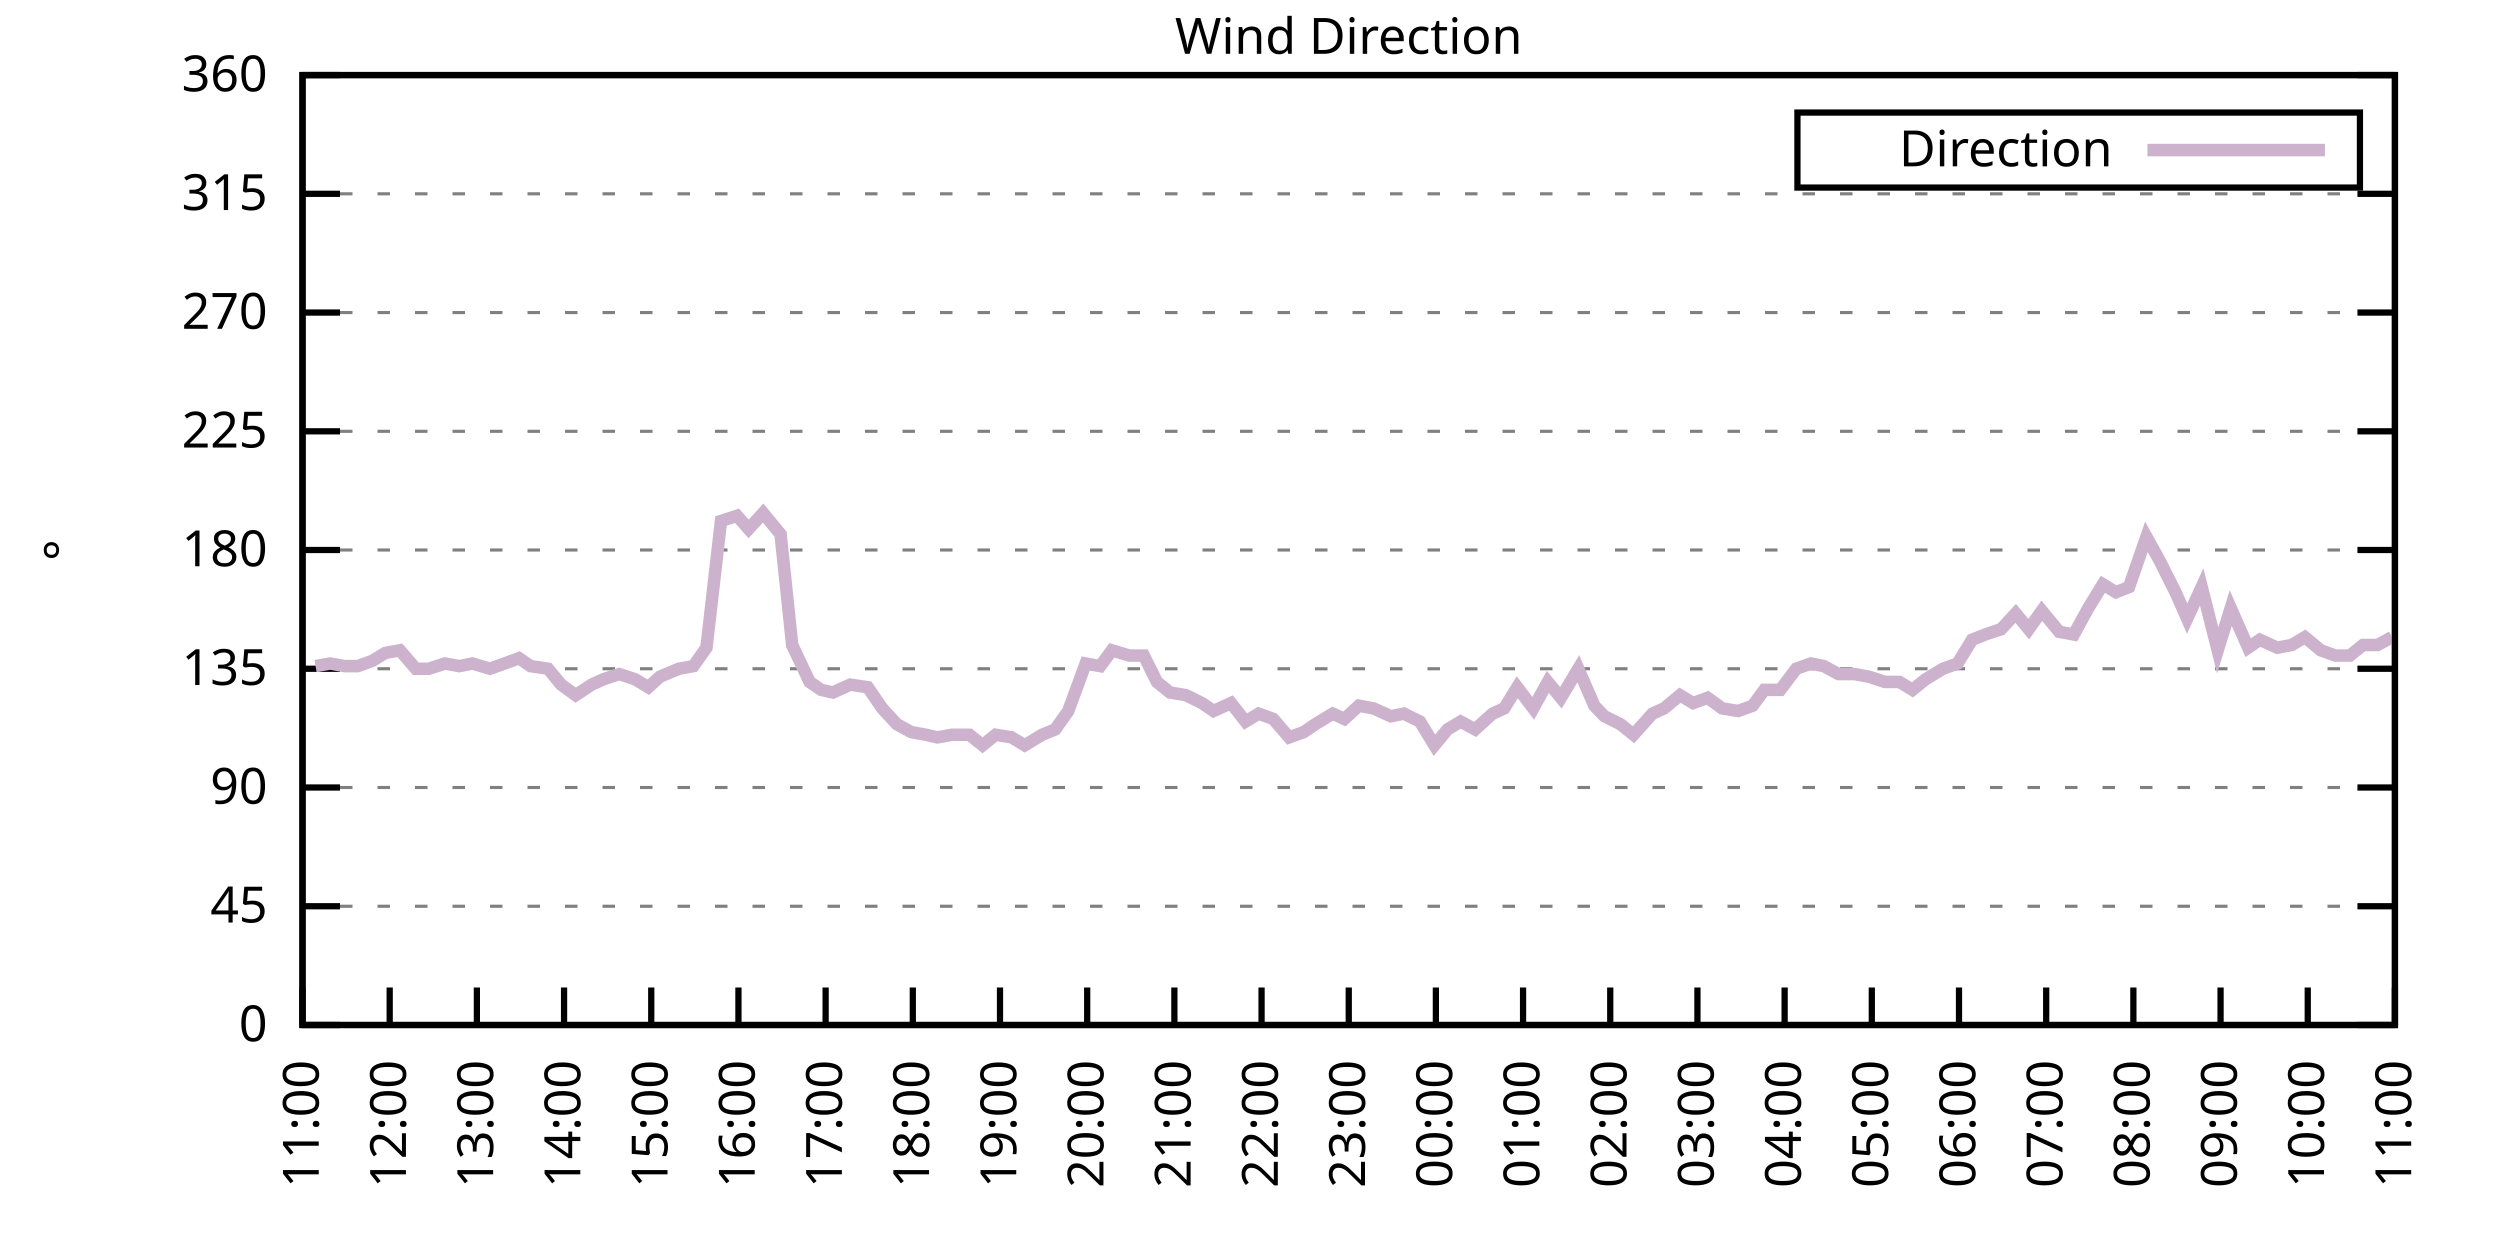
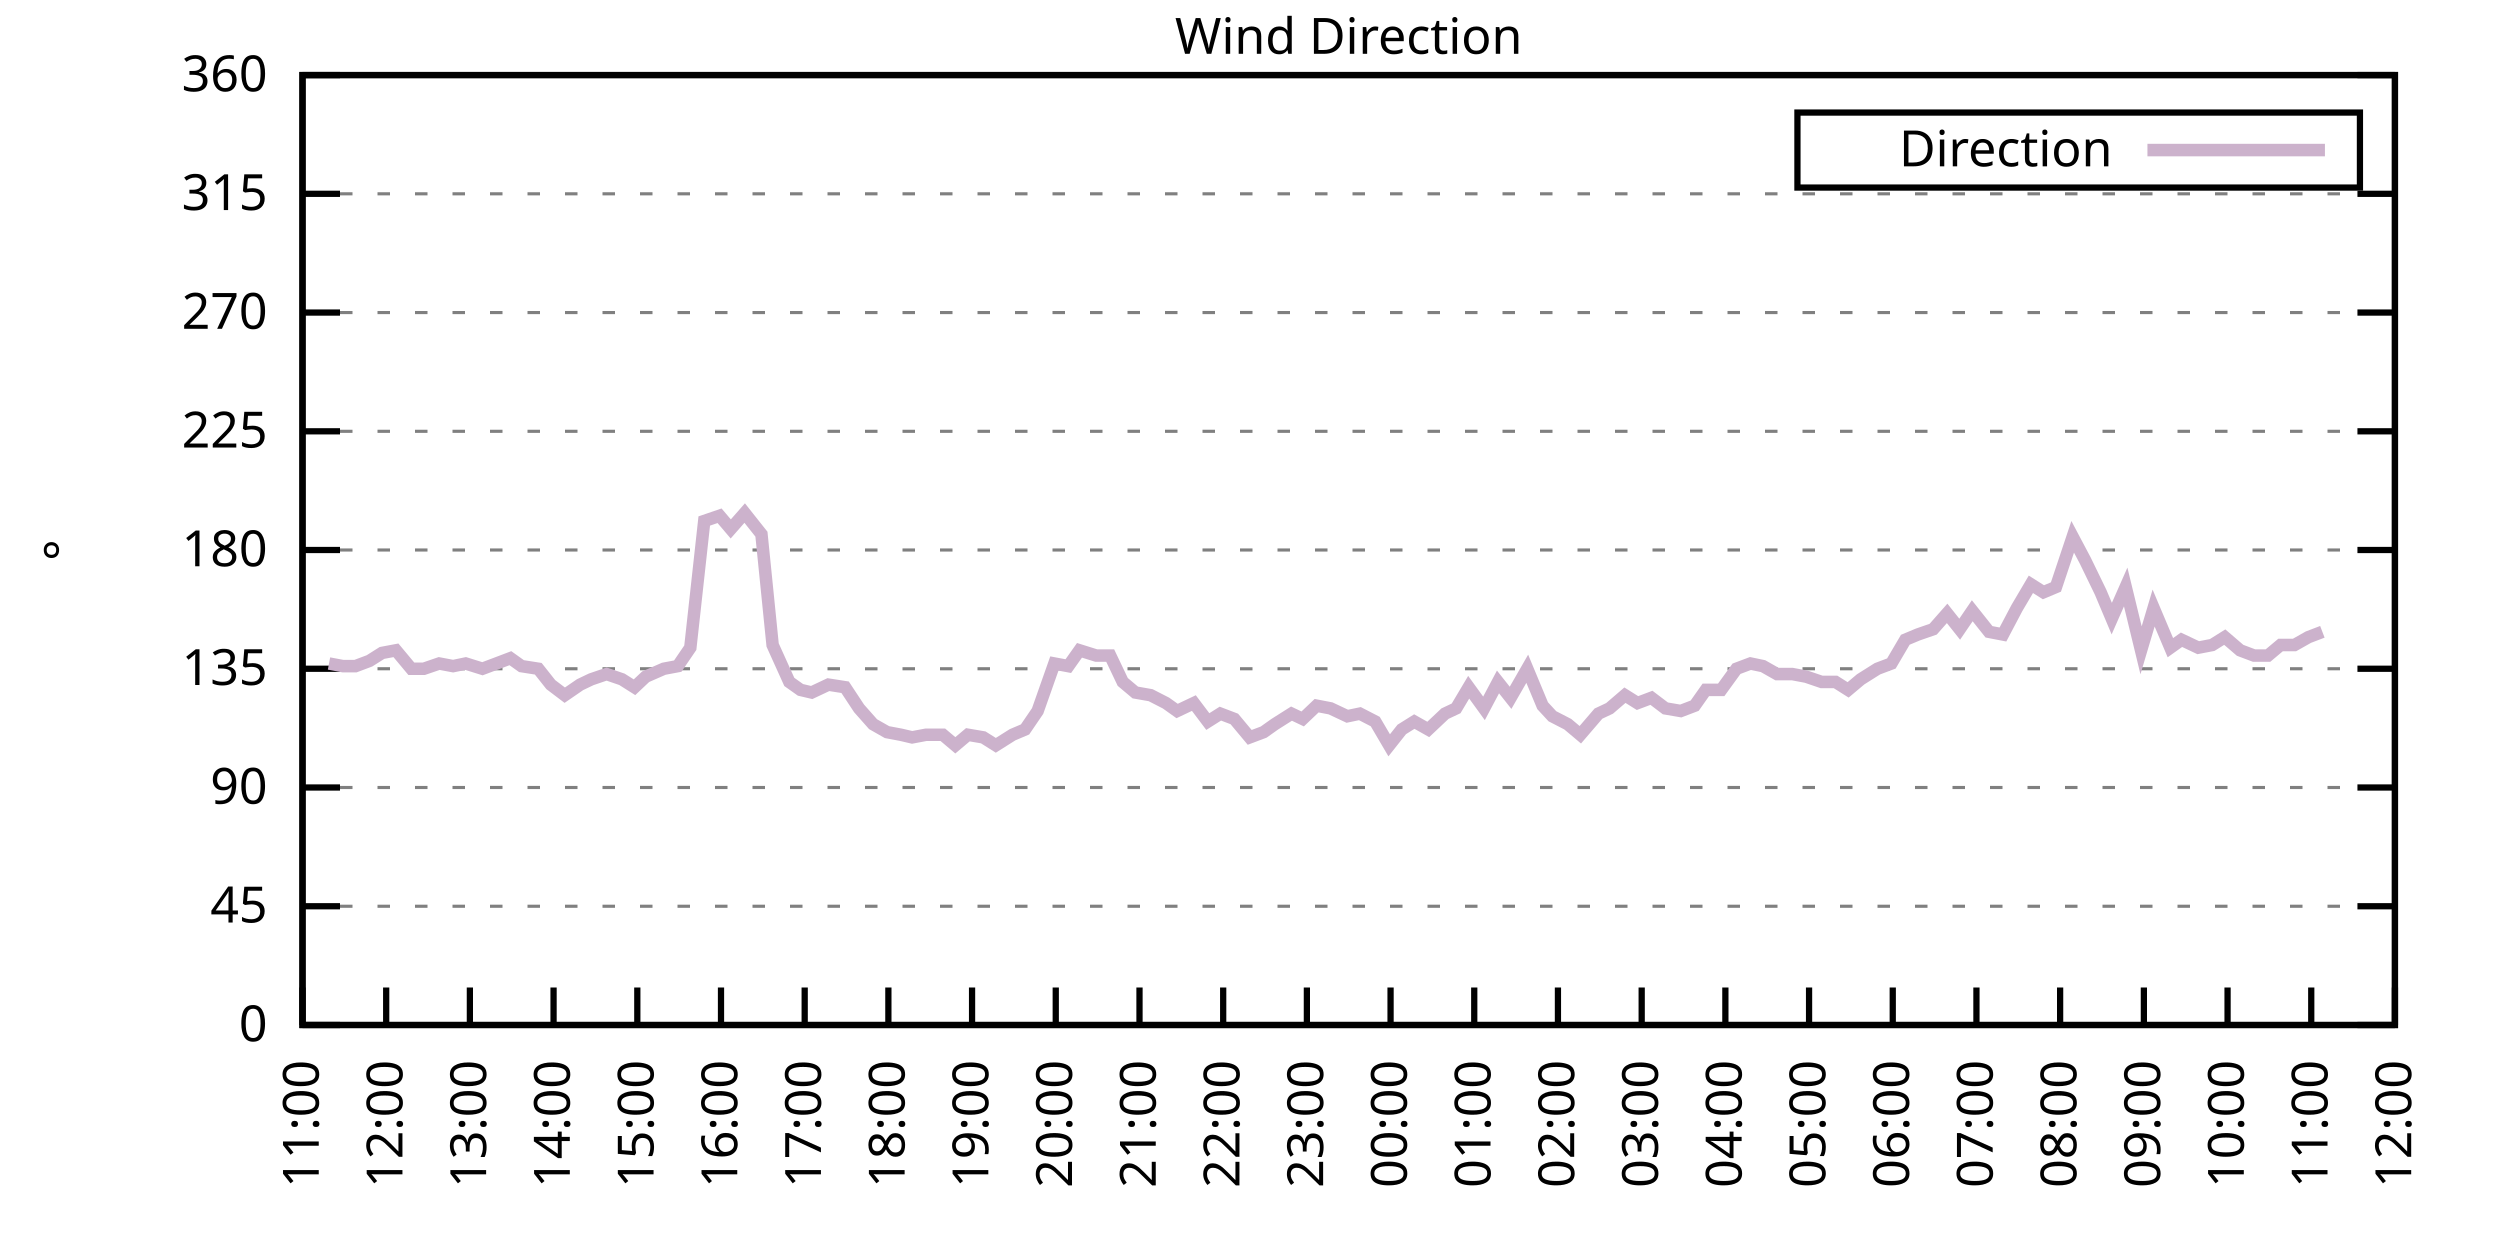
<svg xmlns="http://www.w3.org/2000/svg" xmlns:xlink="http://www.w3.org/1999/xlink" width="400" height="200" viewBox="0 0 400 200">
  <g id="gnuplot_canvas">
    <rect x="0" y="0" width="400" height="200" fill="none" />
    <defs>
      <circle id="gpDot" r="0.5" stroke-width="0.5" stroke="currentColor" />
      <path id="gpPt0" stroke-width="0.333" stroke="currentColor" d="M-1,0 h2 M0,-1 v2" />
      <path id="gpPt1" stroke-width="0.333" stroke="currentColor" d="M-1,-1 L1,1 M1,-1 L-1,1" />
      <path id="gpPt2" stroke-width="0.333" stroke="currentColor" d="M-1,0 L1,0 M0,-1 L0,1 M-1,-1 L1,1 M-1,1 L1,-1" />
      <rect id="gpPt3" stroke-width="0.333" stroke="currentColor" x="-1" y="-1" width="2" height="2" />
      <rect id="gpPt4" stroke-width="0.333" stroke="currentColor" fill="currentColor" x="-1" y="-1" width="2" height="2" />
      <circle id="gpPt5" stroke-width="0.333" stroke="currentColor" cx="0" cy="0" r="1" />
      <use xlink:href="#gpPt5" id="gpPt6" fill="currentColor" stroke="none" />
      <path id="gpPt7" stroke-width="0.333" stroke="currentColor" d="M0,-1.33 L-1.33,0.67 L1.33,0.67 z" />
      <use xlink:href="#gpPt7" id="gpPt8" fill="currentColor" stroke="none" />
      <use xlink:href="#gpPt7" id="gpPt9" stroke="currentColor" transform="rotate(180)" />
      <use xlink:href="#gpPt9" id="gpPt10" fill="currentColor" stroke="none" />
      <use xlink:href="#gpPt3" id="gpPt11" stroke="currentColor" transform="rotate(45)" />
      <use xlink:href="#gpPt11" id="gpPt12" fill="currentColor" stroke="none" />
      <path id="gpPt13" stroke-width="0.333" stroke="currentColor" d="M0,1.330 L1.265,0.411 L0.782,-1.067 L-0.782,-1.076 L-1.265,0.411 z" />
      <use xlink:href="#gpPt13" id="gpPt14" fill="currentColor" stroke="none" />
      <filter id="textbox" filterUnits="objectBoundingBox" x="0" y="0" height="1" width="1">
        <feFlood flood-color="white" flood-opacity="1" result="bgnd" />
        <feComposite in="SourceGraphic" in2="bgnd" operator="atop" />
      </filter>
      <filter id="greybox" filterUnits="objectBoundingBox" x="0" y="0" height="1" width="1">
        <feFlood flood-color="lightgrey" flood-opacity="1" result="grey" />
        <feComposite in="SourceGraphic" in2="grey" operator="atop" />
      </filter>
    </defs>
    <g fill="none" color="white" stroke="currentColor" stroke-width="1.00" stroke-linecap="butt" stroke-linejoin="miter">
</g>
    <g fill="none" color="black" stroke="currentColor" stroke-width="1.00" stroke-linecap="butt" stroke-linejoin="miter">
      <g stroke="none" shape-rendering="crispEdges">
        <polygon fill="rgb(255, 255, 255)" points="48.40,164.00 383.18,164.00 383.18,12.02 48.40,12.02 " />
      </g>
    </g>
    <g fill="none" color="black" stroke="currentColor" stroke-width="1.00" stroke-linecap="butt" stroke-linejoin="miter">
</g>
    <g fill="none" color="black" stroke="black" stroke-width="0.50" stroke-linecap="butt" stroke-linejoin="miter">
</g>
    <g fill="none" color="gray" stroke="currentColor" stroke-width="0.50" stroke-linecap="butt" stroke-linejoin="miter">
      <path stroke="gray" stroke-dasharray="2,4" class="gridline" d="M48.40,164.00 L383.19,164.00  " />
    </g>
    <g fill="none" color="gray" stroke="gray" stroke-width="1.00" stroke-linecap="butt" stroke-linejoin="miter">
</g>
    <g fill="none" color="black" stroke="currentColor" stroke-width="1.00" stroke-linecap="butt" stroke-linejoin="miter">
      <path stroke="black" d="M48.40,164.00 L54.40,164.00 M383.19,164.00 L377.19,164.00  " />
      <g transform="translate(42.80,166.60)" stroke="none" fill="black" font-family="Sans" font-size="8.00" text-anchor="end">
        <text>
          <tspan font-family="Sans"> 0</tspan>
        </text>
      </g>
    </g>
    <g fill="none" color="black" stroke="currentColor" stroke-width="1.00" stroke-linecap="butt" stroke-linejoin="miter">
</g>
    <g fill="none" color="black" stroke="black" stroke-width="0.50" stroke-linecap="butt" stroke-linejoin="miter">
</g>
    <g fill="none" color="gray" stroke="currentColor" stroke-width="0.50" stroke-linecap="butt" stroke-linejoin="miter">
      <path stroke="gray" stroke-dasharray="2,4" class="gridline" d="M48.40,145.00 L383.19,145.00  " />
    </g>
    <g fill="none" color="gray" stroke="gray" stroke-width="1.00" stroke-linecap="butt" stroke-linejoin="miter">
</g>
    <g fill="none" color="black" stroke="currentColor" stroke-width="1.00" stroke-linecap="butt" stroke-linejoin="miter">
      <path stroke="black" d="M48.40,145.00 L54.40,145.00 M383.19,145.00 L377.19,145.00  " />
      <g transform="translate(42.80,147.60)" stroke="none" fill="black" font-family="Sans" font-size="8.00" text-anchor="end">
        <text>
          <tspan font-family="Sans"> 45</tspan>
        </text>
      </g>
    </g>
    <g fill="none" color="black" stroke="currentColor" stroke-width="1.00" stroke-linecap="butt" stroke-linejoin="miter">
</g>
    <g fill="none" color="black" stroke="black" stroke-width="0.50" stroke-linecap="butt" stroke-linejoin="miter">
</g>
    <g fill="none" color="gray" stroke="currentColor" stroke-width="0.50" stroke-linecap="butt" stroke-linejoin="miter">
      <path stroke="gray" stroke-dasharray="2,4" class="gridline" d="M48.40,126.00 L383.19,126.00  " />
    </g>
    <g fill="none" color="gray" stroke="gray" stroke-width="1.00" stroke-linecap="butt" stroke-linejoin="miter">
</g>
    <g fill="none" color="black" stroke="currentColor" stroke-width="1.00" stroke-linecap="butt" stroke-linejoin="miter">
      <path stroke="black" d="M48.40,126.00 L54.40,126.00 M383.19,126.00 L377.19,126.00  " />
      <g transform="translate(42.80,128.60)" stroke="none" fill="black" font-family="Sans" font-size="8.00" text-anchor="end">
        <text>
          <tspan font-family="Sans"> 90</tspan>
        </text>
      </g>
    </g>
    <g fill="none" color="black" stroke="currentColor" stroke-width="1.00" stroke-linecap="butt" stroke-linejoin="miter">
</g>
    <g fill="none" color="black" stroke="black" stroke-width="0.50" stroke-linecap="butt" stroke-linejoin="miter">
</g>
    <g fill="none" color="gray" stroke="currentColor" stroke-width="0.50" stroke-linecap="butt" stroke-linejoin="miter">
      <path stroke="gray" stroke-dasharray="2,4" class="gridline" d="M48.40,107.00 L383.19,107.00  " />
    </g>
    <g fill="none" color="gray" stroke="gray" stroke-width="1.00" stroke-linecap="butt" stroke-linejoin="miter">
</g>
    <g fill="none" color="black" stroke="currentColor" stroke-width="1.00" stroke-linecap="butt" stroke-linejoin="miter">
      <path stroke="black" d="M48.40,107.00 L54.40,107.00 M383.19,107.00 L377.19,107.00  " />
      <g transform="translate(42.80,109.60)" stroke="none" fill="black" font-family="Sans" font-size="8.00" text-anchor="end">
        <text>
          <tspan font-family="Sans"> 135</tspan>
        </text>
      </g>
    </g>
    <g fill="none" color="black" stroke="currentColor" stroke-width="1.00" stroke-linecap="butt" stroke-linejoin="miter">
</g>
    <g fill="none" color="black" stroke="black" stroke-width="0.50" stroke-linecap="butt" stroke-linejoin="miter">
</g>
    <g fill="none" color="gray" stroke="currentColor" stroke-width="0.50" stroke-linecap="butt" stroke-linejoin="miter">
      <path stroke="gray" stroke-dasharray="2,4" class="gridline" d="M48.40,88.00 L383.19,88.00  " />
    </g>
    <g fill="none" color="gray" stroke="gray" stroke-width="1.00" stroke-linecap="butt" stroke-linejoin="miter">
</g>
    <g fill="none" color="black" stroke="currentColor" stroke-width="1.00" stroke-linecap="butt" stroke-linejoin="miter">
      <path stroke="black" d="M48.40,88.00 L54.40,88.00 M383.19,88.00 L377.19,88.00  " />
      <g transform="translate(42.80,90.60)" stroke="none" fill="black" font-family="Sans" font-size="8.00" text-anchor="end">
        <text>
          <tspan font-family="Sans"> 180</tspan>
        </text>
      </g>
    </g>
    <g fill="none" color="black" stroke="currentColor" stroke-width="1.00" stroke-linecap="butt" stroke-linejoin="miter">
</g>
    <g fill="none" color="black" stroke="black" stroke-width="0.50" stroke-linecap="butt" stroke-linejoin="miter">
</g>
    <g fill="none" color="gray" stroke="currentColor" stroke-width="0.50" stroke-linecap="butt" stroke-linejoin="miter">
      <path stroke="gray" stroke-dasharray="2,4" class="gridline" d="M48.40,69.01 L383.19,69.01  " />
    </g>
    <g fill="none" color="gray" stroke="gray" stroke-width="1.00" stroke-linecap="butt" stroke-linejoin="miter">
</g>
    <g fill="none" color="black" stroke="currentColor" stroke-width="1.00" stroke-linecap="butt" stroke-linejoin="miter">
      <path stroke="black" d="M48.40,69.01 L54.40,69.01 M383.19,69.01 L377.19,69.01  " />
      <g transform="translate(42.80,71.61)" stroke="none" fill="black" font-family="Sans" font-size="8.00" text-anchor="end">
        <text>
          <tspan font-family="Sans"> 225</tspan>
        </text>
      </g>
    </g>
    <g fill="none" color="black" stroke="currentColor" stroke-width="1.00" stroke-linecap="butt" stroke-linejoin="miter">
</g>
    <g fill="none" color="black" stroke="black" stroke-width="0.50" stroke-linecap="butt" stroke-linejoin="miter">
</g>
    <g fill="none" color="gray" stroke="currentColor" stroke-width="0.50" stroke-linecap="butt" stroke-linejoin="miter">
      <path stroke="gray" stroke-dasharray="2,4" class="gridline" d="M48.40,50.01 L383.19,50.01  " />
    </g>
    <g fill="none" color="gray" stroke="gray" stroke-width="1.00" stroke-linecap="butt" stroke-linejoin="miter">
</g>
    <g fill="none" color="black" stroke="currentColor" stroke-width="1.00" stroke-linecap="butt" stroke-linejoin="miter">
      <path stroke="black" d="M48.40,50.01 L54.40,50.01 M383.19,50.01 L377.19,50.01  " />
      <g transform="translate(42.80,52.61)" stroke="none" fill="black" font-family="Sans" font-size="8.00" text-anchor="end">
        <text>
          <tspan font-family="Sans"> 270</tspan>
        </text>
      </g>
    </g>
    <g fill="none" color="black" stroke="currentColor" stroke-width="1.00" stroke-linecap="butt" stroke-linejoin="miter">
</g>
    <g fill="none" color="black" stroke="black" stroke-width="0.50" stroke-linecap="butt" stroke-linejoin="miter">
</g>
    <g fill="none" color="gray" stroke="currentColor" stroke-width="0.50" stroke-linecap="butt" stroke-linejoin="miter">
      <path stroke="gray" stroke-dasharray="2,4" class="gridline" d="M48.40,31.01 L383.19,31.01  " />
    </g>
    <g fill="none" color="gray" stroke="gray" stroke-width="1.00" stroke-linecap="butt" stroke-linejoin="miter">
</g>
    <g fill="none" color="black" stroke="currentColor" stroke-width="1.00" stroke-linecap="butt" stroke-linejoin="miter">
      <path stroke="black" d="M48.40,31.01 L54.40,31.01 M383.19,31.01 L377.19,31.01  " />
      <g transform="translate(42.80,33.61)" stroke="none" fill="black" font-family="Sans" font-size="8.00" text-anchor="end">
        <text>
          <tspan font-family="Sans"> 315</tspan>
        </text>
      </g>
    </g>
    <g fill="none" color="black" stroke="currentColor" stroke-width="1.00" stroke-linecap="butt" stroke-linejoin="miter">
</g>
    <g fill="none" color="black" stroke="black" stroke-width="0.50" stroke-linecap="butt" stroke-linejoin="miter">
</g>
    <g fill="none" color="gray" stroke="currentColor" stroke-width="0.50" stroke-linecap="butt" stroke-linejoin="miter">
      <path stroke="gray" stroke-dasharray="2,4" class="gridline" d="M48.40,12.01 L383.19,12.01  " />
    </g>
    <g fill="none" color="gray" stroke="gray" stroke-width="1.00" stroke-linecap="butt" stroke-linejoin="miter">
</g>
    <g fill="none" color="black" stroke="currentColor" stroke-width="1.00" stroke-linecap="butt" stroke-linejoin="miter">
      <path stroke="black" d="M48.40,12.01 L54.40,12.01 M383.19,12.01 L377.19,12.01  " />
      <g transform="translate(42.80,14.61)" stroke="none" fill="black" font-family="Sans" font-size="8.00" text-anchor="end">
        <text>
          <tspan font-family="Sans"> 360</tspan>
        </text>
      </g>
    </g>
    <g fill="none" color="black" stroke="currentColor" stroke-width="1.00" stroke-linecap="butt" stroke-linejoin="miter">
      <path stroke="black" d="M48.40,164.00 L48.40,158.00  " />
      <g transform="translate(51.00,169.60) rotate(270.00)" stroke="none" fill="black" font-family="Sans" font-size="8.00" text-anchor="end">
        <text>
          <tspan font-family="Sans">11:00</tspan>
        </text>
      </g>
    </g>
    <g fill="none" color="black" stroke="currentColor" stroke-width="1.00" stroke-linecap="butt" stroke-linejoin="miter">
-       <path stroke="black" d="M62.35,164.00 L62.35,158.00  " />
-       <g transform="translate(64.95,169.60) rotate(270.00)" stroke="none" fill="black" font-family="Sans" font-size="8.00" text-anchor="end">
+       <path stroke="black" d="M61.79,164.00 L61.79,158.00  " />
+       <g transform="translate(64.39,169.60) rotate(270.00)" stroke="none" fill="black" font-family="Sans" font-size="8.00" text-anchor="end">
        <text>
          <tspan font-family="Sans">12:00</tspan>
        </text>
      </g>
    </g>
    <g fill="none" color="black" stroke="currentColor" stroke-width="1.00" stroke-linecap="butt" stroke-linejoin="miter">
-       <path stroke="black" d="M76.30,164.00 L76.30,158.00  " />
-       <g transform="translate(78.90,169.60) rotate(270.00)" stroke="none" fill="black" font-family="Sans" font-size="8.00" text-anchor="end">
+       <path stroke="black" d="M75.18,164.00 L75.18,158.00  " />
+       <g transform="translate(77.78,169.60) rotate(270.00)" stroke="none" fill="black" font-family="Sans" font-size="8.00" text-anchor="end">
        <text>
          <tspan font-family="Sans">13:00</tspan>
        </text>
      </g>
    </g>
    <g fill="none" color="black" stroke="currentColor" stroke-width="1.00" stroke-linecap="butt" stroke-linejoin="miter">
-       <path stroke="black" d="M90.25,164.00 L90.25,158.00  " />
-       <g transform="translate(92.85,169.60) rotate(270.00)" stroke="none" fill="black" font-family="Sans" font-size="8.00" text-anchor="end">
+       <path stroke="black" d="M88.57,164.00 L88.57,158.00  " />
+       <g transform="translate(91.17,169.60) rotate(270.00)" stroke="none" fill="black" font-family="Sans" font-size="8.00" text-anchor="end">
        <text>
          <tspan font-family="Sans">14:00</tspan>
        </text>
      </g>
    </g>
    <g fill="none" color="black" stroke="currentColor" stroke-width="1.00" stroke-linecap="butt" stroke-linejoin="miter">
-       <path stroke="black" d="M104.20,164.00 L104.20,158.00  " />
-       <g transform="translate(106.80,169.60) rotate(270.00)" stroke="none" fill="black" font-family="Sans" font-size="8.00" text-anchor="end">
+       <path stroke="black" d="M101.97,164.00 L101.97,158.00  " />
+       <g transform="translate(104.57,169.60) rotate(270.00)" stroke="none" fill="black" font-family="Sans" font-size="8.00" text-anchor="end">
        <text>
          <tspan font-family="Sans">15:00</tspan>
        </text>
      </g>
    </g>
    <g fill="none" color="black" stroke="currentColor" stroke-width="1.00" stroke-linecap="butt" stroke-linejoin="miter">
-       <path stroke="black" d="M118.15,164.00 L118.15,158.00  " />
-       <g transform="translate(120.75,169.60) rotate(270.00)" stroke="none" fill="black" font-family="Sans" font-size="8.00" text-anchor="end">
+       <path stroke="black" d="M115.36,164.00 L115.36,158.00  " />
+       <g transform="translate(117.96,169.60) rotate(270.00)" stroke="none" fill="black" font-family="Sans" font-size="8.00" text-anchor="end">
        <text>
          <tspan font-family="Sans">16:00</tspan>
        </text>
      </g>
    </g>
    <g fill="none" color="black" stroke="currentColor" stroke-width="1.00" stroke-linecap="butt" stroke-linejoin="miter">
-       <path stroke="black" d="M132.10,164.00 L132.10,158.00  " />
-       <g transform="translate(134.70,169.60) rotate(270.00)" stroke="none" fill="black" font-family="Sans" font-size="8.00" text-anchor="end">
+       <path stroke="black" d="M128.75,164.00 L128.75,158.00  " />
+       <g transform="translate(131.35,169.60) rotate(270.00)" stroke="none" fill="black" font-family="Sans" font-size="8.00" text-anchor="end">
        <text>
          <tspan font-family="Sans">17:00</tspan>
        </text>
      </g>
    </g>
    <g fill="none" color="black" stroke="currentColor" stroke-width="1.00" stroke-linecap="butt" stroke-linejoin="miter">
-       <path stroke="black" d="M146.05,164.00 L146.05,158.00  " />
-       <g transform="translate(148.65,169.60) rotate(270.00)" stroke="none" fill="black" font-family="Sans" font-size="8.00" text-anchor="end">
+       <path stroke="black" d="M142.14,164.00 L142.14,158.00  " />
+       <g transform="translate(144.74,169.60) rotate(270.00)" stroke="none" fill="black" font-family="Sans" font-size="8.00" text-anchor="end">
        <text>
          <tspan font-family="Sans">18:00</tspan>
        </text>
      </g>
    </g>
    <g fill="none" color="black" stroke="currentColor" stroke-width="1.00" stroke-linecap="butt" stroke-linejoin="miter">
-       <path stroke="black" d="M160.00,164.00 L160.00,158.00  " />
-       <g transform="translate(162.60,169.60) rotate(270.00)" stroke="none" fill="black" font-family="Sans" font-size="8.00" text-anchor="end">
+       <path stroke="black" d="M155.53,164.00 L155.53,158.00  " />
+       <g transform="translate(158.13,169.60) rotate(270.00)" stroke="none" fill="black" font-family="Sans" font-size="8.00" text-anchor="end">
        <text>
          <tspan font-family="Sans">19:00</tspan>
        </text>
      </g>
    </g>
    <g fill="none" color="black" stroke="currentColor" stroke-width="1.00" stroke-linecap="butt" stroke-linejoin="miter">
-       <path stroke="black" d="M173.95,164.00 L173.95,158.00  " />
-       <g transform="translate(176.55,169.60) rotate(270.00)" stroke="none" fill="black" font-family="Sans" font-size="8.00" text-anchor="end">
+       <path stroke="black" d="M168.92,164.00 L168.92,158.00  " />
+       <g transform="translate(171.52,169.60) rotate(270.00)" stroke="none" fill="black" font-family="Sans" font-size="8.00" text-anchor="end">
        <text>
          <tspan font-family="Sans">20:00</tspan>
        </text>
      </g>
    </g>
    <g fill="none" color="black" stroke="currentColor" stroke-width="1.00" stroke-linecap="butt" stroke-linejoin="miter">
-       <path stroke="black" d="M187.90,164.00 L187.90,158.00  " />
-       <g transform="translate(190.50,169.60) rotate(270.00)" stroke="none" fill="black" font-family="Sans" font-size="8.00" text-anchor="end">
+       <path stroke="black" d="M182.32,164.00 L182.32,158.00  " />
+       <g transform="translate(184.92,169.60) rotate(270.00)" stroke="none" fill="black" font-family="Sans" font-size="8.00" text-anchor="end">
        <text>
          <tspan font-family="Sans">21:00</tspan>
        </text>
      </g>
    </g>
    <g fill="none" color="black" stroke="currentColor" stroke-width="1.00" stroke-linecap="butt" stroke-linejoin="miter">
-       <path stroke="black" d="M201.85,164.00 L201.85,158.00  " />
-       <g transform="translate(204.45,169.60) rotate(270.00)" stroke="none" fill="black" font-family="Sans" font-size="8.00" text-anchor="end">
+       <path stroke="black" d="M195.71,164.00 L195.71,158.00  " />
+       <g transform="translate(198.31,169.60) rotate(270.00)" stroke="none" fill="black" font-family="Sans" font-size="8.00" text-anchor="end">
        <text>
          <tspan font-family="Sans">22:00</tspan>
        </text>
      </g>
    </g>
    <g fill="none" color="black" stroke="currentColor" stroke-width="1.00" stroke-linecap="butt" stroke-linejoin="miter">
-       <path stroke="black" d="M215.80,164.00 L215.80,158.00  " />
-       <g transform="translate(218.40,169.60) rotate(270.00)" stroke="none" fill="black" font-family="Sans" font-size="8.00" text-anchor="end">
+       <path stroke="black" d="M209.10,164.00 L209.10,158.00  " />
+       <g transform="translate(211.70,169.60) rotate(270.00)" stroke="none" fill="black" font-family="Sans" font-size="8.00" text-anchor="end">
        <text>
          <tspan font-family="Sans">23:00</tspan>
        </text>
      </g>
    </g>
    <g fill="none" color="black" stroke="currentColor" stroke-width="1.00" stroke-linecap="butt" stroke-linejoin="miter">
-       <path stroke="black" d="M229.74,164.00 L229.74,158.00  " />
-       <g transform="translate(232.34,169.60) rotate(270.00)" stroke="none" fill="black" font-family="Sans" font-size="8.00" text-anchor="end">
+       <path stroke="black" d="M222.49,164.00 L222.49,158.00  " />
+       <g transform="translate(225.09,169.60) rotate(270.00)" stroke="none" fill="black" font-family="Sans" font-size="8.00" text-anchor="end">
        <text>
          <tspan font-family="Sans">00:00</tspan>
        </text>
      </g>
    </g>
    <g fill="none" color="black" stroke="currentColor" stroke-width="1.00" stroke-linecap="butt" stroke-linejoin="miter">
-       <path stroke="black" d="M243.69,164.00 L243.69,158.00  " />
-       <g transform="translate(246.29,169.60) rotate(270.00)" stroke="none" fill="black" font-family="Sans" font-size="8.00" text-anchor="end">
+       <path stroke="black" d="M235.88,164.00 L235.88,158.00  " />
+       <g transform="translate(238.48,169.60) rotate(270.00)" stroke="none" fill="black" font-family="Sans" font-size="8.00" text-anchor="end">
        <text>
          <tspan font-family="Sans">01:00</tspan>
        </text>
      </g>
    </g>
    <g fill="none" color="black" stroke="currentColor" stroke-width="1.00" stroke-linecap="butt" stroke-linejoin="miter">
-       <path stroke="black" d="M257.64,164.00 L257.64,158.00  " />
-       <g transform="translate(260.24,169.60) rotate(270.00)" stroke="none" fill="black" font-family="Sans" font-size="8.00" text-anchor="end">
+       <path stroke="black" d="M249.27,164.00 L249.27,158.00  " />
+       <g transform="translate(251.87,169.60) rotate(270.00)" stroke="none" fill="black" font-family="Sans" font-size="8.00" text-anchor="end">
        <text>
          <tspan font-family="Sans">02:00</tspan>
        </text>
      </g>
    </g>
    <g fill="none" color="black" stroke="currentColor" stroke-width="1.00" stroke-linecap="butt" stroke-linejoin="miter">
-       <path stroke="black" d="M271.59,164.00 L271.59,158.00  " />
-       <g transform="translate(274.19,169.60) rotate(270.00)" stroke="none" fill="black" font-family="Sans" font-size="8.00" text-anchor="end">
+       <path stroke="black" d="M262.67,164.00 L262.67,158.00  " />
+       <g transform="translate(265.27,169.60) rotate(270.00)" stroke="none" fill="black" font-family="Sans" font-size="8.00" text-anchor="end">
        <text>
          <tspan font-family="Sans">03:00</tspan>
        </text>
      </g>
    </g>
    <g fill="none" color="black" stroke="currentColor" stroke-width="1.00" stroke-linecap="butt" stroke-linejoin="miter">
-       <path stroke="black" d="M285.54,164.00 L285.54,158.00  " />
-       <g transform="translate(288.14,169.60) rotate(270.00)" stroke="none" fill="black" font-family="Sans" font-size="8.00" text-anchor="end">
+       <path stroke="black" d="M276.06,164.00 L276.06,158.00  " />
+       <g transform="translate(278.66,169.60) rotate(270.00)" stroke="none" fill="black" font-family="Sans" font-size="8.00" text-anchor="end">
        <text>
          <tspan font-family="Sans">04:00</tspan>
        </text>
      </g>
    </g>
    <g fill="none" color="black" stroke="currentColor" stroke-width="1.00" stroke-linecap="butt" stroke-linejoin="miter">
-       <path stroke="black" d="M299.49,164.00 L299.49,158.00  " />
-       <g transform="translate(302.09,169.60) rotate(270.00)" stroke="none" fill="black" font-family="Sans" font-size="8.00" text-anchor="end">
+       <path stroke="black" d="M289.45,164.00 L289.45,158.00  " />
+       <g transform="translate(292.05,169.60) rotate(270.00)" stroke="none" fill="black" font-family="Sans" font-size="8.00" text-anchor="end">
        <text>
          <tspan font-family="Sans">05:00</tspan>
        </text>
      </g>
    </g>
    <g fill="none" color="black" stroke="currentColor" stroke-width="1.00" stroke-linecap="butt" stroke-linejoin="miter">
-       <path stroke="black" d="M313.44,164.00 L313.44,158.00  " />
-       <g transform="translate(316.04,169.60) rotate(270.00)" stroke="none" fill="black" font-family="Sans" font-size="8.00" text-anchor="end">
+       <path stroke="black" d="M302.84,164.00 L302.84,158.00  " />
+       <g transform="translate(305.44,169.60) rotate(270.00)" stroke="none" fill="black" font-family="Sans" font-size="8.00" text-anchor="end">
        <text>
          <tspan font-family="Sans">06:00</tspan>
        </text>
      </g>
    </g>
    <g fill="none" color="black" stroke="currentColor" stroke-width="1.00" stroke-linecap="butt" stroke-linejoin="miter">
-       <path stroke="black" d="M327.39,164.00 L327.39,158.00  " />
-       <g transform="translate(329.99,169.60) rotate(270.00)" stroke="none" fill="black" font-family="Sans" font-size="8.00" text-anchor="end">
+       <path stroke="black" d="M316.23,164.00 L316.23,158.00  " />
+       <g transform="translate(318.83,169.60) rotate(270.00)" stroke="none" fill="black" font-family="Sans" font-size="8.00" text-anchor="end">
        <text>
          <tspan font-family="Sans">07:00</tspan>
        </text>
      </g>
    </g>
    <g fill="none" color="black" stroke="currentColor" stroke-width="1.00" stroke-linecap="butt" stroke-linejoin="miter">
-       <path stroke="black" d="M341.34,164.00 L341.34,158.00  " />
-       <g transform="translate(343.94,169.60) rotate(270.00)" stroke="none" fill="black" font-family="Sans" font-size="8.00" text-anchor="end">
+       <path stroke="black" d="M329.62,164.00 L329.62,158.00  " />
+       <g transform="translate(332.22,169.60) rotate(270.00)" stroke="none" fill="black" font-family="Sans" font-size="8.00" text-anchor="end">
        <text>
          <tspan font-family="Sans">08:00</tspan>
        </text>
      </g>
    </g>
    <g fill="none" color="black" stroke="currentColor" stroke-width="1.00" stroke-linecap="butt" stroke-linejoin="miter">
-       <path stroke="black" d="M355.29,164.00 L355.29,158.00  " />
-       <g transform="translate(357.89,169.60) rotate(270.00)" stroke="none" fill="black" font-family="Sans" font-size="8.00" text-anchor="end">
+       <path stroke="black" d="M343.02,164.00 L343.02,158.00  " />
+       <g transform="translate(345.62,169.60) rotate(270.00)" stroke="none" fill="black" font-family="Sans" font-size="8.00" text-anchor="end">
        <text>
          <tspan font-family="Sans">09:00</tspan>
        </text>
      </g>
    </g>
    <g fill="none" color="black" stroke="currentColor" stroke-width="1.00" stroke-linecap="butt" stroke-linejoin="miter">
-       <path stroke="black" d="M369.24,164.00 L369.24,158.00  " />
-       <g transform="translate(371.84,169.60) rotate(270.00)" stroke="none" fill="black" font-family="Sans" font-size="8.00" text-anchor="end">
+       <path stroke="black" d="M356.41,164.00 L356.41,158.00  " />
+       <g transform="translate(359.01,169.60) rotate(270.00)" stroke="none" fill="black" font-family="Sans" font-size="8.00" text-anchor="end">
        <text>
          <tspan font-family="Sans">10:00</tspan>
+         </text>
+       </g>
+     </g>
+     <g fill="none" color="black" stroke="currentColor" stroke-width="1.00" stroke-linecap="butt" stroke-linejoin="miter">
+       <path stroke="black" d="M369.80,164.00 L369.80,158.00  " />
+       <g transform="translate(372.40,169.60) rotate(270.00)" stroke="none" fill="black" font-family="Sans" font-size="8.00" text-anchor="end">
+         <text>
+           <tspan font-family="Sans">11:00</tspan>
        </text>
      </g>
    </g>
    <g fill="none" color="black" stroke="currentColor" stroke-width="1.00" stroke-linecap="butt" stroke-linejoin="miter">
      <path stroke="black" d="M383.19,164.00 L383.19,158.00  " />
      <g transform="translate(385.79,169.60) rotate(270.00)" stroke="none" fill="black" font-family="Sans" font-size="8.00" text-anchor="end">
        <text>
-           <tspan font-family="Sans">11:00</tspan>
+           <tspan font-family="Sans">12:00</tspan>
        </text>
      </g>
    </g>
    <g fill="none" color="black" stroke="currentColor" stroke-width="1.00" stroke-linecap="butt" stroke-linejoin="miter">
</g>
    <g fill="none" color="black" stroke="currentColor" stroke-width="1.00" stroke-linecap="butt" stroke-linejoin="miter">
      <path stroke="black" d="M48.40,12.01 L48.40,164.00 L383.19,164.00 L383.19,12.01 L48.40,12.01 Z  " />
    </g>
    <g fill="none" color="black" stroke="currentColor" stroke-width="1.00" stroke-linecap="butt" stroke-linejoin="miter">
</g>
    <g fill="none" color="black" stroke="currentColor" stroke-width="1.00" stroke-linecap="butt" stroke-linejoin="miter">
      <path stroke="black" d="M287.59,30.01 L287.59,18.01 L377.59,18.01 L377.59,30.01 L287.59,30.01 Z  " />
    </g>
    <g id="Wind_direction_plot_1">
      <g fill="none" color="white" stroke="black" stroke-width="2.00" stroke-linecap="butt" stroke-linejoin="miter">
</g>
      <g fill="none" color="black" stroke="currentColor" stroke-width="2.00" stroke-linecap="butt" stroke-linejoin="miter">
        <g transform="translate(337.99,26.61)" stroke="none" fill="black" font-family="Sans" font-size="8.00" text-anchor="end">
          <text>
            <tspan font-family="Sans">Direction</tspan>
          </text>
        </g>
      </g>
      <g fill="none" color="black" stroke="currentColor" stroke-width="2.00" stroke-linecap="butt" stroke-linejoin="miter">
-         <path stroke="rgb(204, 178, 204)" d="M343.59,24.01 L371.99,24.01 M50.49,106.58 L52.82,106.16 L55.14,106.58 L57.23,106.58 L59.56,105.74 L61.65,104.47   L63.98,104.05 L66.53,107.00 L68.63,107.00 L71.18,106.16 L73.51,106.58 L75.60,106.16 L78.39,107.00 L80.72,106.16   L83.04,105.31 L84.90,106.58 L87.69,107.00 L89.78,109.54 L92.11,111.23 L94.67,109.54 L96.53,108.69 L99.08,107.85   L101.64,108.69 L103.73,109.96 L105.59,108.27 L108.62,107.00 L110.94,106.58 L113.03,103.63 L115.36,83.36 L117.92,82.52   L119.78,84.63 L122.10,82.09 L124.89,85.47 L126.75,103.20 L129.54,109.11 L131.40,110.38 L133.26,110.80 L136.05,109.54   L138.84,109.96 L141.16,113.34 L143.49,115.87 L145.81,117.14 L148.14,117.56 L150.00,117.98 L152.32,117.56 L155.11,117.56   L157.21,119.25 L159.30,117.56 L161.86,117.98 L163.95,119.25 L166.74,117.56 L168.83,116.71 L170.92,113.76 L173.71,106.16   L176.04,106.58 L177.90,104.05 L180.69,104.89 L183.01,104.89 L185.11,109.11 L187.20,110.80 L189.76,111.23 L192.31,112.49   L194.17,113.76 L196.96,112.49 L199.29,115.45 L201.38,114.18 L203.71,115.03 L206.26,117.98 L208.59,117.14 L210.45,115.87   L213.24,114.18 L215.10,115.03 L217.42,112.91 L219.75,113.34 L222.54,114.60 L224.63,114.18 L227.19,115.45 L229.51,119.25   L231.60,116.71 L233.70,115.45 L236.02,116.71 L238.81,114.18 L240.67,113.34 L242.76,109.96 L245.32,113.34 L247.65,109.11   L249.74,111.65 L252.53,107.00 L255.09,112.91 L256.71,114.60 L259.27,115.87 L261.36,117.56 L264.39,114.18 L266.25,113.34   L268.80,111.23 L270.90,112.49 L273.22,111.65 L275.55,113.34 L278.10,113.76 L280.43,112.91 L282.29,110.38 L284.85,110.38   L287.40,107.00 L289.73,106.16 L291.82,106.58 L294.15,107.85 L296.70,107.85 L299.03,108.27 L301.58,109.11 L303.91,109.11   L306.00,110.38 L308.09,108.69 L310.88,107.00 L313.21,106.16 L315.53,102.36 L317.63,101.52 L320.18,100.67 L322.51,98.14   L324.60,100.67 L326.69,97.72 L329.48,101.09 L331.81,101.52 L334.13,97.29 L336.46,93.49 L338.55,94.76 L340.64,93.92   L343.43,85.89 L345.53,89.69 L348.08,94.76 L349.94,98.98 L352.27,93.92 L354.83,104.05 L356.92,97.29 L359.71,103.63   L361.57,102.36 L364.36,103.63 L366.68,103.20 L368.78,101.94 L371.33,104.05 L373.66,104.89 L375.98,104.89 L378.08,103.20   L380.40,103.20 L382.73,101.94  " />
+         <path stroke="rgb(204, 178, 204)" d="M343.59,24.01 L371.99,24.01 M52.64,106.16 L54.87,106.58 L56.88,106.58 L59.11,105.74 L61.12,104.47 L63.35,104.05   L65.81,107.00 L67.82,107.00 L70.27,106.16 L72.50,106.58 L74.51,106.16 L77.19,107.00 L79.42,106.16 L81.66,105.31   L83.44,106.58 L86.12,107.00 L88.13,109.54 L90.36,111.23 L92.82,109.54 L94.60,108.69 L97.06,107.85 L99.51,108.69   L101.52,109.96 L103.31,108.27 L106.21,107.00 L108.44,106.58 L110.45,103.63 L112.68,83.36 L115.13,82.52 L116.92,84.63   L119.15,82.09 L121.83,85.47 L123.62,103.20 L126.29,109.11 L128.08,110.38 L129.87,110.80 L132.54,109.54 L135.22,109.96   L137.45,113.34 L139.69,115.87 L141.92,117.14 L144.15,117.56 L145.94,117.98 L148.17,117.56 L150.85,117.56 L152.85,119.25   L154.86,117.56 L157.32,117.98 L159.33,119.25 L162.01,117.56 L164.01,116.71 L166.02,113.76 L168.70,106.16 L170.93,106.58   L172.72,104.05 L175.40,104.89 L177.63,104.89 L179.64,109.11 L181.65,110.80 L184.10,111.23 L186.56,112.49 L188.34,113.76   L191.02,112.49 L193.25,115.45 L195.26,114.18 L197.49,115.03 L199.95,117.98 L202.18,117.14 L203.97,115.87 L206.64,114.18   L208.43,115.03 L210.66,112.91 L212.89,113.34 L215.57,114.60 L217.58,114.18 L220.04,115.45 L222.27,119.25 L224.28,116.71   L226.29,115.45 L228.52,116.71 L231.20,114.18 L232.98,113.34 L234.99,109.96 L237.44,113.34 L239.68,109.11 L241.69,111.65   L244.36,107.00 L246.82,112.91 L248.38,114.60 L250.84,115.87 L252.85,117.56 L255.75,114.18 L257.53,113.34 L259.99,111.23   L262.00,112.49 L264.23,111.65 L266.46,113.34 L268.92,113.76 L271.15,112.91 L272.93,110.38 L275.39,110.38 L277.84,107.00   L280.07,106.16 L282.08,106.58 L284.32,107.85 L286.77,107.85 L289.00,108.27 L291.46,109.11 L293.69,109.11 L295.70,110.38   L297.71,108.69 L300.39,107.00 L302.62,106.16 L304.85,102.36 L306.86,101.52 L309.31,100.67 L311.54,98.14 L313.55,100.67   L315.56,97.72 L318.24,101.09 L320.47,101.52 L322.70,97.29 L324.94,93.49 L326.95,94.76 L328.95,93.92 L331.63,85.89   L333.64,89.69 L336.10,94.76 L337.88,98.98 L340.11,93.92 L342.57,104.05 L344.58,97.29 L347.26,103.63 L349.04,102.36   L351.72,103.63 L353.95,103.20 L355.96,101.94 L358.42,104.05 L360.65,104.89 L362.88,104.89 L364.89,103.20 L367.12,103.20   L369.35,101.94 L371.58,101.09  " />
      </g>
    </g>
    <g fill="none" color="black" stroke="currentColor" stroke-width="2.00" stroke-linecap="butt" stroke-linejoin="miter">
</g>
    <g fill="none" color="black" stroke="black" stroke-width="1.00" stroke-linecap="butt" stroke-linejoin="miter">
</g>
    <g fill="none" color="black" stroke="currentColor" stroke-width="1.00" stroke-linecap="butt" stroke-linejoin="miter">
      <path stroke="black" d="M48.40,12.01 L48.40,164.00 L383.19,164.00 L383.19,12.01 L48.40,12.01 Z  " />
      <g transform="translate(12.80,88.01) rotate(270.00)" stroke="none" fill="black" font-family="Sans" font-size="8.00" text-anchor="middle">
        <text>
          <tspan font-family="Sans">°</tspan>
        </text>
      </g>
    </g>
    <g fill="none" color="black" stroke="currentColor" stroke-width="1.00" stroke-linecap="butt" stroke-linejoin="miter">
</g>
    <g fill="none" color="black" stroke="currentColor" stroke-width="1.00" stroke-linecap="butt" stroke-linejoin="miter">
      <g transform="translate(215.79,8.61)" stroke="none" fill="black" font-family="Sans" font-size="8.00" text-anchor="middle">
        <text>
          <tspan font-family="Sans">Wind Direction</tspan>
        </text>
      </g>
    </g>
    <g fill="none" color="black" stroke="currentColor" stroke-width="1.00" stroke-linecap="butt" stroke-linejoin="miter">
</g>
  </g>
</svg>
